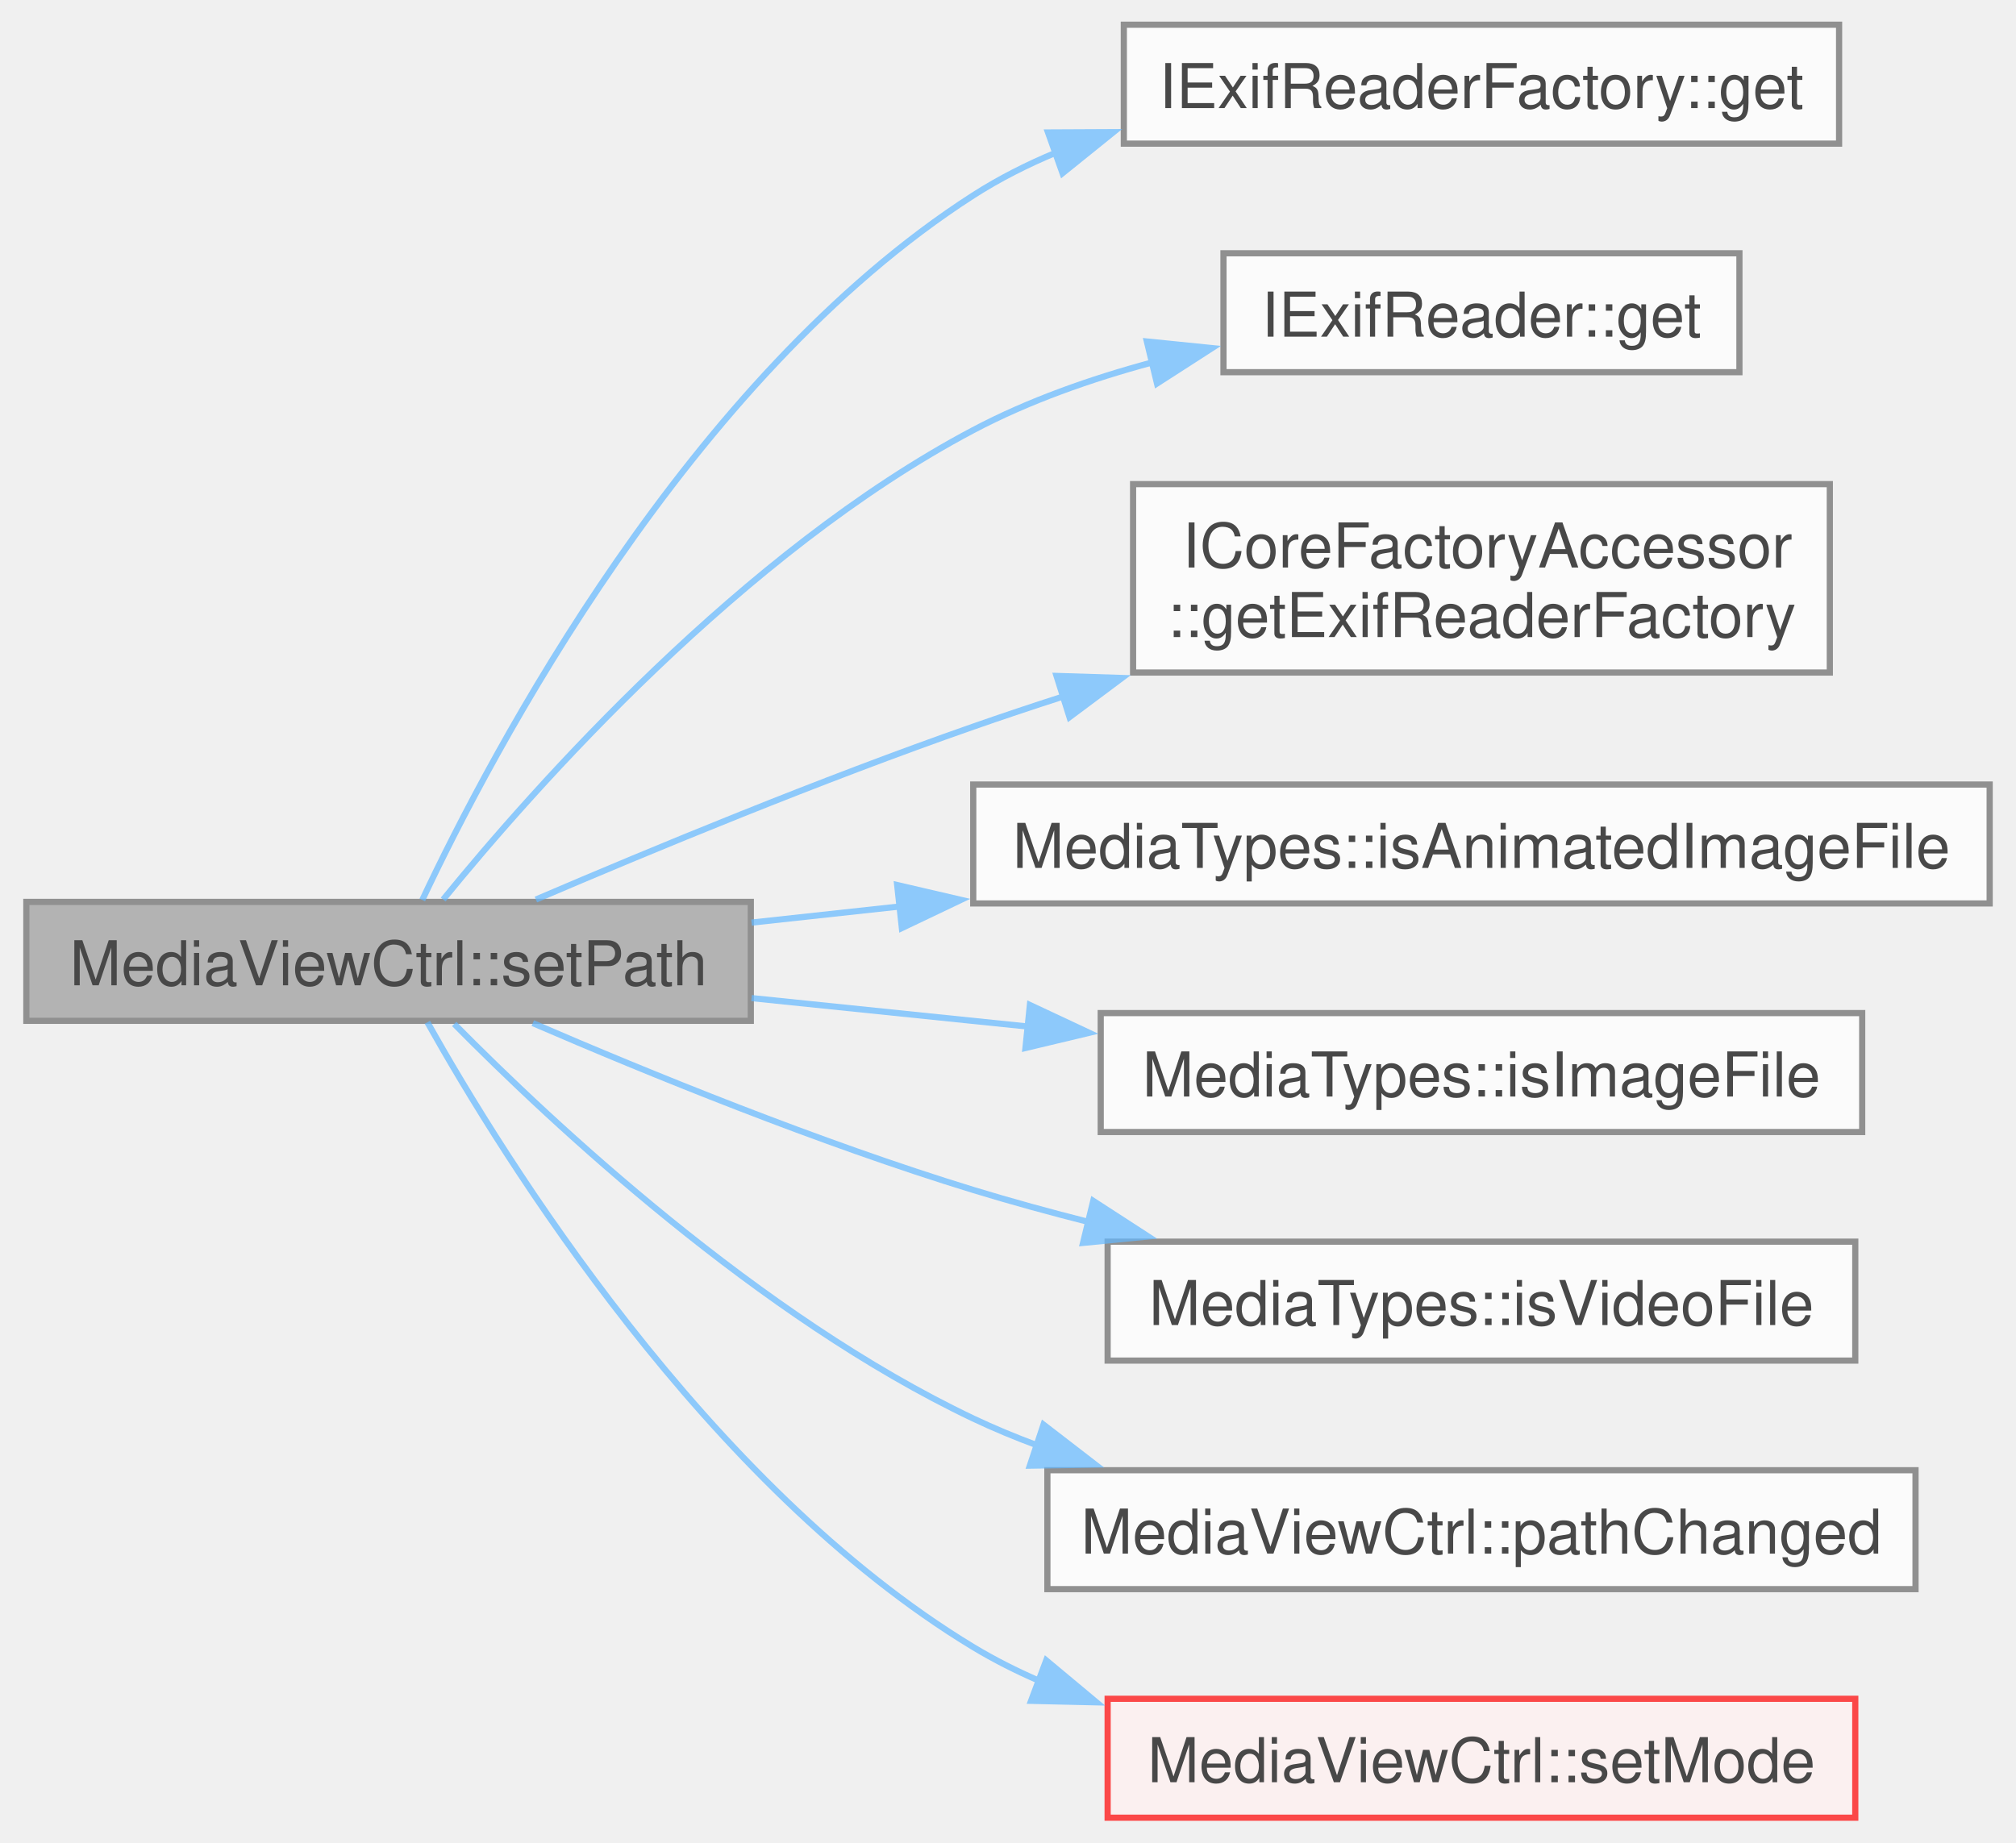
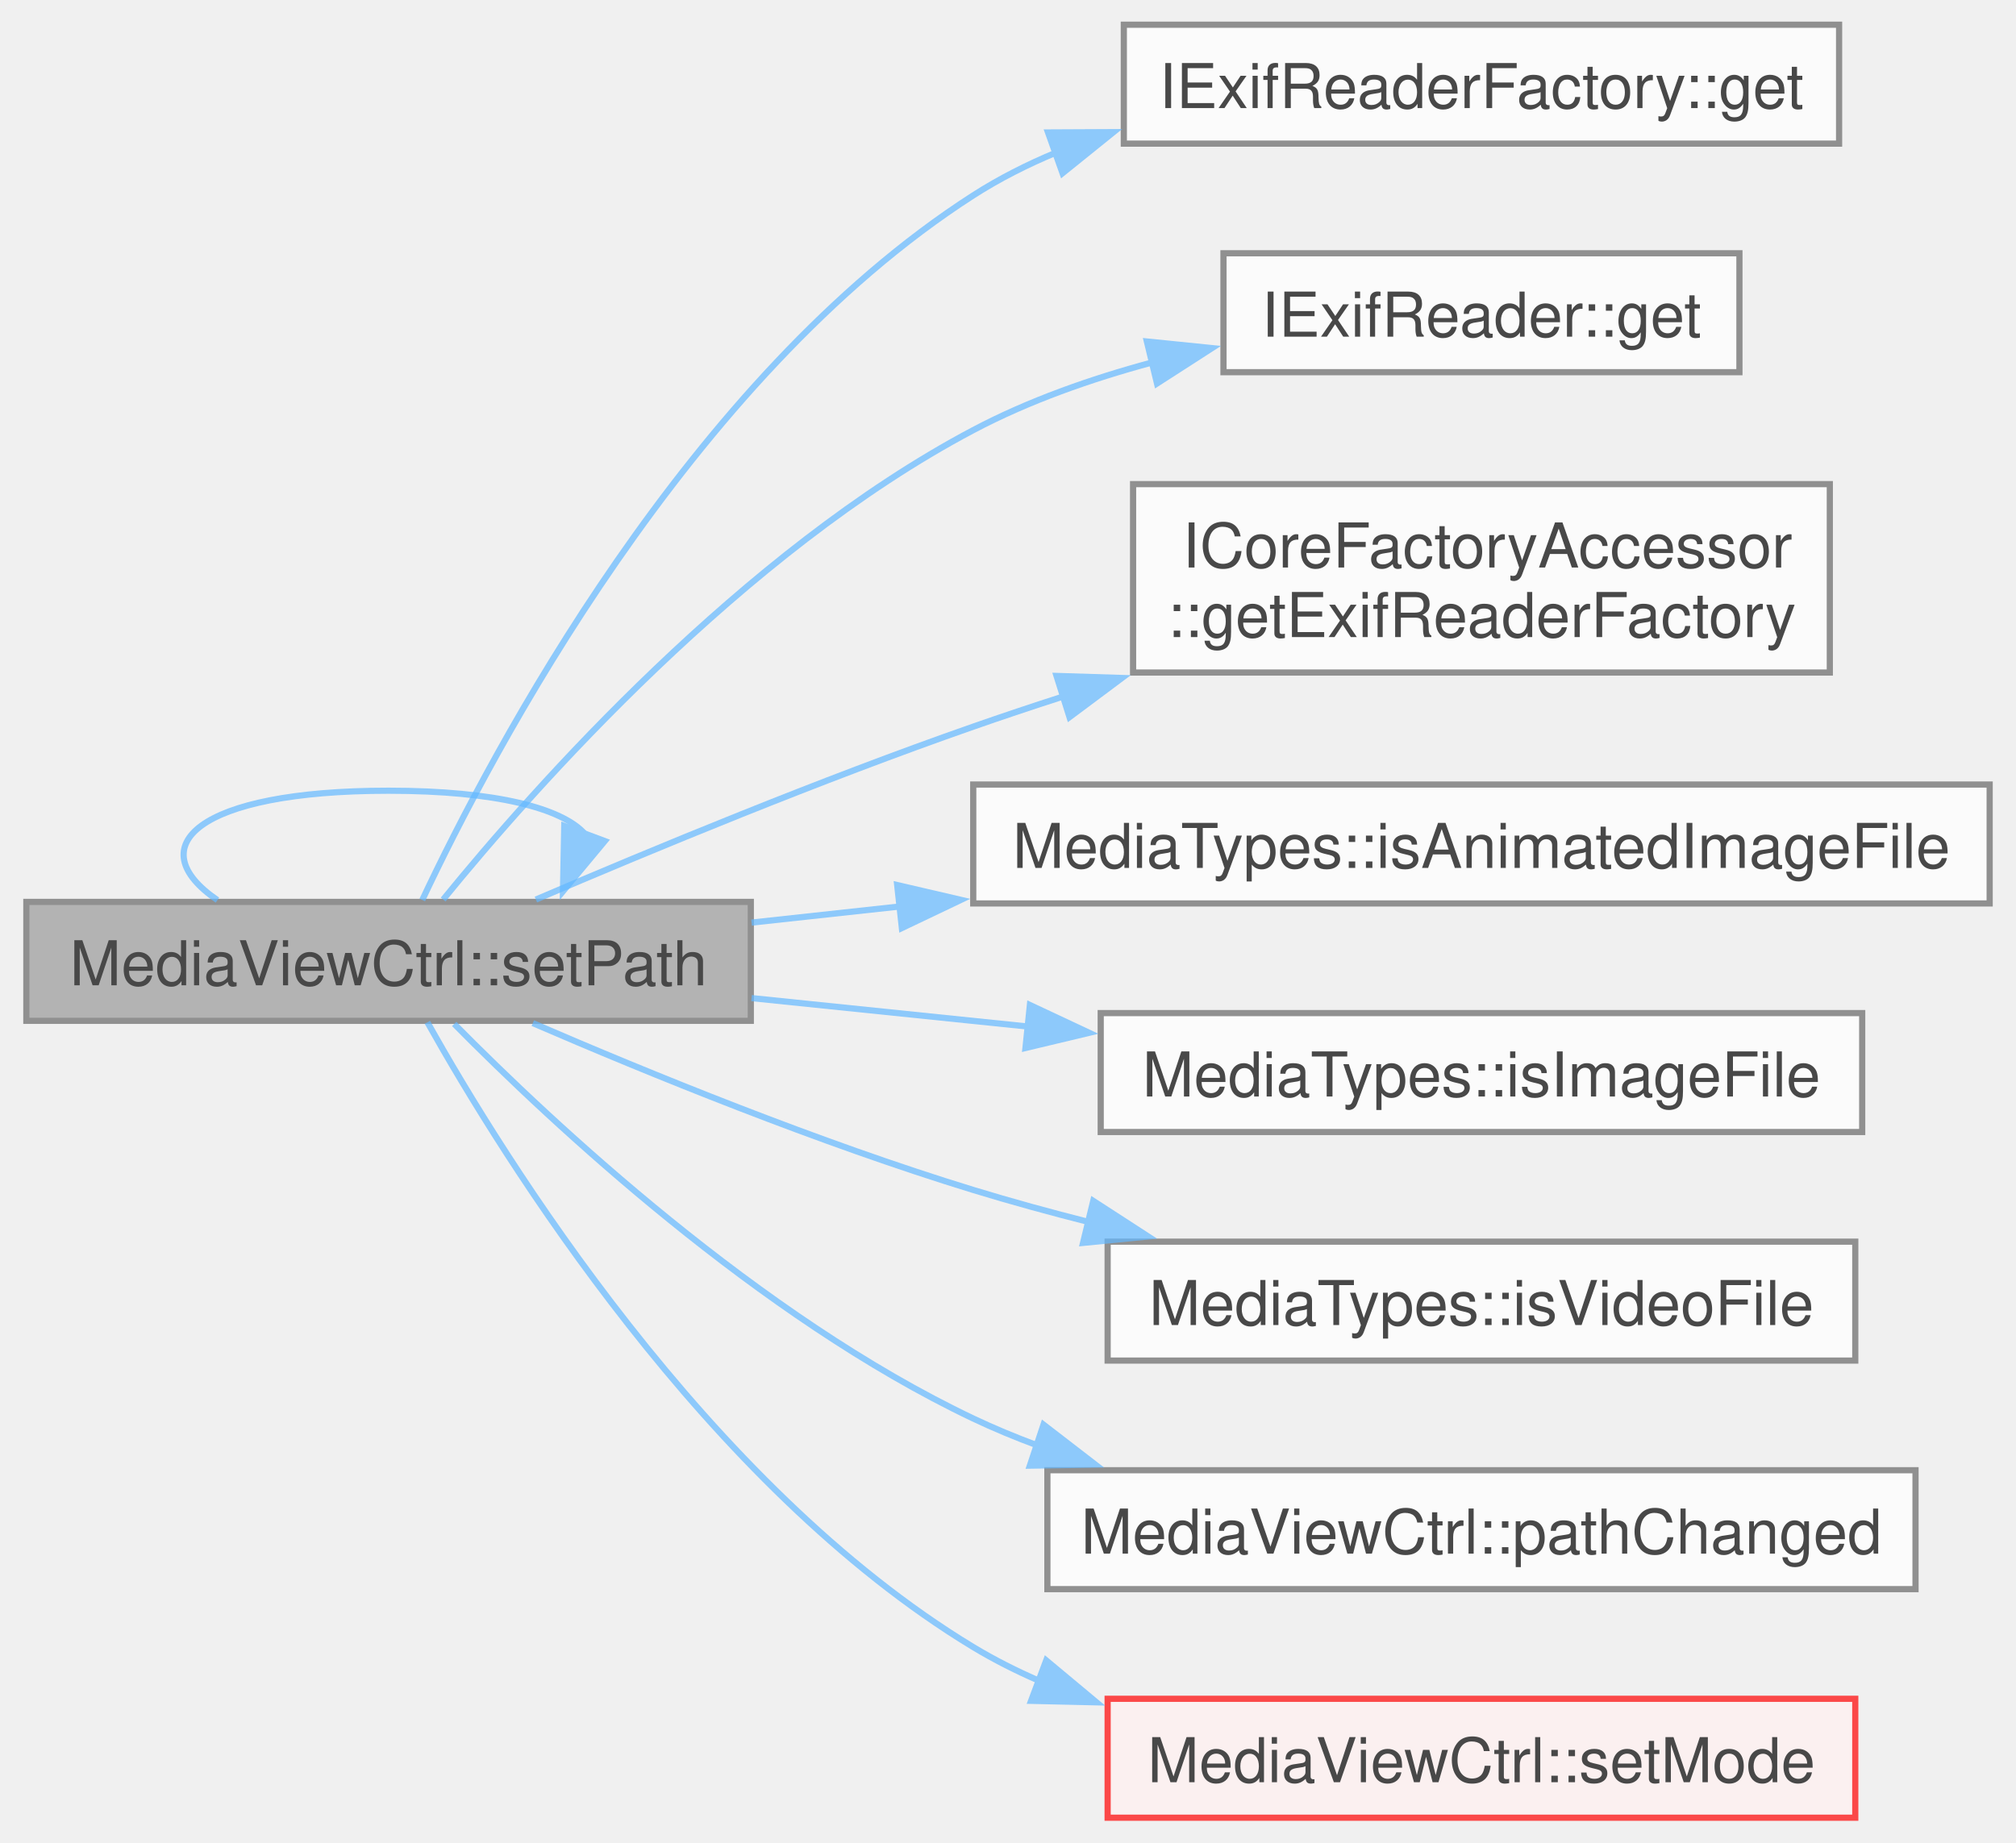
<svg xmlns="http://www.w3.org/2000/svg" xmlns:xlink="http://www.w3.org/1999/xlink" width="326pt" height="298pt" viewBox="0.00 0.00 325.75 298.25">
  <svg id="main" version="1.1" xml:space="preserve">
    <style type="text/css">
.node, .edge {opacity: 0.7;}
.node.selected, .edge.selected {opacity: 1;}
.edge:hover path { stroke: red; }
.edge:hover polygon { stroke: red; fill: red; }
</style>
    <svg id="graph" class="graph">
      <g id="graph0" class="graph" transform="scale(1 1) rotate(0) translate(4 294.25)">
        <g id="Node000001" class="node">
          <g id="a_Node000001">
            <a xlink:title=" ">
              <polygon fill="#999999" stroke="#666666" points="117.25,-148.25 0,-148.25 0,-129 117.25,-129 117.25,-148.25" />
              <text text-anchor="middle" x="58.62" y="-134.75" font-family="Helvetica,sans-Serif" font-size="10.00">MediaViewCtrl::setPath</text>
+             </a>
+           </g>
+         </g>
+         <g id="edge9_Node000001_Node000001" class="edge">
+           <g id="a_edge9_Node000001_Node000001">
+             <a xlink:title=" ">
+               <path fill="none" stroke="#63b8ff" d="M30.93,-148.54C18.3,-157.15 27.53,-166.25 58.62,-166.25 76.11,-166.25 86.69,-163.37 90.34,-159.32" />
+               <polygon fill="#63b8ff" stroke="#63b8ff" points="93.62,-158.1 86.85,-149.96 87.06,-160.55 93.62,-158.1" />
            </a>
          </g>
        </g>
        <g id="Node000002" class="node">
          <g id="a_Node000002">
            <a xlink:href="../../db/d10/struct_i_exif_reader_factory.html#a6f4cc75439d6811b6a1d16adde249c48" target="_top" xlink:title=" ">
              <polygon fill="white" stroke="#666666" points="293.38,-290.25 177.62,-290.25 177.62,-271 293.38,-271 293.38,-290.25" />
              <text text-anchor="middle" x="235.5" y="-276.75" font-family="Helvetica,sans-Serif" font-size="10.00">IExifReaderFactory::get</text>
            </a>
          </g>
        </g>
        <g id="edge1_Node000001_Node000002" class="edge">
          <g id="a_edge1_Node000001_Node000002">
            <a xlink:title=" ">
              <path fill="none" stroke="#63b8ff" d="M64.08,-148.56C75.3,-172.4 107.18,-233.03 153.25,-262.62 157.47,-265.33 162.03,-267.64 166.77,-269.6" />
              <polygon fill="#63b8ff" stroke="#63b8ff" points="165.35,-272.81 175.95,-272.86 167.7,-266.21 165.35,-272.81" />
            </a>
          </g>
        </g>
        <g id="Node000003" class="node">
          <g id="a_Node000003">
            <a xlink:href="../../d5/dd5/struct_i_exif_reader.html#adb056ee84526c248059ae528b57c47d2" target="_top" xlink:title=" ">
              <polygon fill="white" stroke="#666666" points="277.25,-253.25 193.75,-253.25 193.75,-234 277.25,-234 277.25,-253.25" />
              <text text-anchor="middle" x="235.5" y="-239.75" font-family="Helvetica,sans-Serif" font-size="10.00">IExifReader::get</text>
            </a>
          </g>
        </g>
        <g id="edge2_Node000001_Node000003" class="edge">
          <g id="a_edge2_Node000001_Node000003">
            <a xlink:title=" ">
              <path fill="none" stroke="#63b8ff" d="M67.46,-148.63C82.21,-166.75 115.98,-204.92 153.25,-224.62 162.18,-229.35 172.28,-232.91 182.24,-235.59" />
              <polygon fill="#63b8ff" stroke="#63b8ff" points="181.35,-238.97 191.89,-237.9 182.99,-232.17 181.35,-238.97" />
            </a>
          </g>
        </g>
        <g id="Node000004" class="node">
          <g id="a_Node000004">
            <a xlink:href="../../d5/da9/struct_i_core_factory_accessor.html#ad612fe4d0ff4ea127117eda6865ecd60" target="_top" xlink:title=" ">
              <polygon fill="white" stroke="#666666" points="291.88,-215.88 179.12,-215.88 179.12,-185.38 291.88,-185.38 291.88,-215.88" />
              <text text-anchor="start" x="187.12" y="-202.38" font-family="Helvetica,sans-Serif" font-size="10.00">ICoreFactoryAccessor</text>
              <text text-anchor="middle" x="235.5" y="-191.12" font-family="Helvetica,sans-Serif" font-size="10.00">::getExifReaderFactory</text>
            </a>
          </g>
        </g>
        <g id="edge3_Node000001_Node000004" class="edge">
          <g id="a_edge3_Node000001_Node000004">
            <a xlink:title=" ">
              <path fill="none" stroke="#63b8ff" d="M82.47,-148.63C101.28,-156.69 128.74,-168.06 153.25,-176.62 157.99,-178.28 162.9,-179.92 167.87,-181.52" />
              <polygon fill="#63b8ff" stroke="#63b8ff" points="166.73,-184.83 177.32,-184.5 168.83,-178.16 166.73,-184.83" />
            </a>
          </g>
        </g>
        <g id="Node000005" class="node">
          <g id="a_Node000005">
            <a xlink:href="../../d6/ddb/namespace_media_types.html#a015a7e311585d2ec882493bcb1b5e025" target="_top" xlink:title=" ">
              <polygon fill="white" stroke="#666666" points="317.75,-167.25 153.25,-167.25 153.25,-148 317.75,-148 317.75,-167.25" />
              <text text-anchor="middle" x="235.5" y="-153.75" font-family="Helvetica,sans-Serif" font-size="10.00">MediaTypes::isAnimatedImageFile</text>
            </a>
          </g>
        </g>
        <g id="edge4_Node000001_Node000005" class="edge">
          <g id="a_edge4_Node000001_Node000005">
            <a xlink:title=" ">
              <path fill="none" stroke="#63b8ff" d="M117.37,-144.9C125.17,-145.75 133.32,-146.63 141.54,-147.53" />
              <polygon fill="#63b8ff" stroke="#63b8ff" points="140.94,-150.98 151.26,-148.58 141.7,-144.02 140.94,-150.98" />
            </a>
          </g>
        </g>
        <g id="Node000006" class="node">
          <g id="a_Node000006">
            <a xlink:href="../../d6/ddb/namespace_media_types.html#ae77c92c4d8be4dda4c9f016ce6bd791a" target="_top" xlink:title=" ">
              <polygon fill="white" stroke="#666666" points="297.12,-130.25 173.88,-130.25 173.88,-111 297.12,-111 297.12,-130.25" />
              <text text-anchor="middle" x="235.5" y="-116.75" font-family="Helvetica,sans-Serif" font-size="10.00">MediaTypes::isImageFile</text>
            </a>
          </g>
        </g>
        <g id="edge5_Node000001_Node000006" class="edge">
          <g id="a_edge5_Node000001_Node000006">
            <a xlink:title=" ">
              <path fill="none" stroke="#63b8ff" d="M117.37,-132.68C131.72,-131.2 147.28,-129.6 162.23,-128.06" />
              <polygon fill="#63b8ff" stroke="#63b8ff" points="162.42,-131.56 172.01,-127.06 161.7,-124.6 162.42,-131.56" />
            </a>
          </g>
        </g>
        <g id="Node000007" class="node">
          <g id="a_Node000007">
            <a xlink:href="../../d6/ddb/namespace_media_types.html#a641eac174131f628b1a2e3e357143540" target="_top" xlink:title=" ">
              <polygon fill="white" stroke="#666666" points="296,-93.25 175,-93.25 175,-74 296,-74 296,-93.25" />
              <text text-anchor="middle" x="235.5" y="-79.75" font-family="Helvetica,sans-Serif" font-size="10.00">MediaTypes::isVideoFile</text>
            </a>
          </g>
        </g>
        <g id="edge6_Node000001_Node000007" class="edge">
          <g id="a_edge6_Node000001_Node000007">
            <a xlink:title=" ">
              <path fill="none" stroke="#63b8ff" d="M81.97,-128.63C100.72,-120.53 128.35,-109.25 153.25,-101.62 159.36,-99.75 165.78,-97.99 172.22,-96.36" />
              <polygon fill="#63b8ff" stroke="#63b8ff" points="172.67,-99.85 181.56,-94.09 171.02,-93.05 172.67,-99.85" />
            </a>
          </g>
        </g>
        <g id="Node000008" class="node">
          <g id="a_Node000008">
            <a xlink:href="../../d3/d07/class_media_view_ctrl.html#ae1496f0a099f213f16c5c0114c3a335e" target="_top" xlink:title=" ">
              <polygon fill="white" stroke="#666666" points="305.75,-56.25 165.25,-56.25 165.25,-37 305.75,-37 305.75,-56.25" />
              <text text-anchor="middle" x="235.5" y="-42.75" font-family="Helvetica,sans-Serif" font-size="10.00">MediaViewCtrl::pathChanged</text>
            </a>
          </g>
        </g>
        <g id="edge7_Node000001_Node000008" class="edge">
          <g id="a_edge7_Node000001_Node000008">
            <a xlink:title=" ">
              <path fill="none" stroke="#63b8ff" d="M69.25,-128.5C85.15,-112.39 118.63,-81.07 153.25,-64.62 156.58,-63.04 160.05,-61.6 163.6,-60.28" />
              <polygon fill="#63b8ff" stroke="#63b8ff" points="164.62,-63.63 173.01,-57.16 162.41,-56.99 164.62,-63.63" />
            </a>
          </g>
        </g>
        <g id="Node000009" class="node">
          <g id="a_Node000009">
            <a xlink:href="../../d3/d07/class_media_view_ctrl.html#a36e7e370b7c3cfe2c1ab43f33e961bc2" target="_top" xlink:title=" ">
              <polygon fill="#fff0f0" stroke="red" points="296,-19.25 175,-19.25 175,0 296,0 296,-19.25" />
              <text text-anchor="middle" x="235.5" y="-5.75" font-family="Helvetica,sans-Serif" font-size="10.00">MediaViewCtrl::setMode</text>
            </a>
          </g>
        </g>
        <g id="edge8_Node000001_Node000009" class="edge">
          <g id="a_edge8_Node000001_Node000009">
            <a xlink:title=" ">
              <path fill="none" stroke="#63b8ff" d="M64.91,-128.76C77.23,-106.79 110.11,-53.72 153.25,-27.62 156.63,-25.58 160.21,-23.77 163.92,-22.16" />
              <polygon fill="#63b8ff" stroke="#63b8ff" points="165.06,-25.47 173.2,-18.68 162.61,-18.92 165.06,-25.47" />
            </a>
          </g>
        </g>
      </g>
    </svg>
  </svg>
  <style type="text/css">

[data-mouse-over-selected='false'] { opacity: 0.7; }
[data-mouse-over-selected='true']  { opacity: 1.0; }

</style>
</svg>
